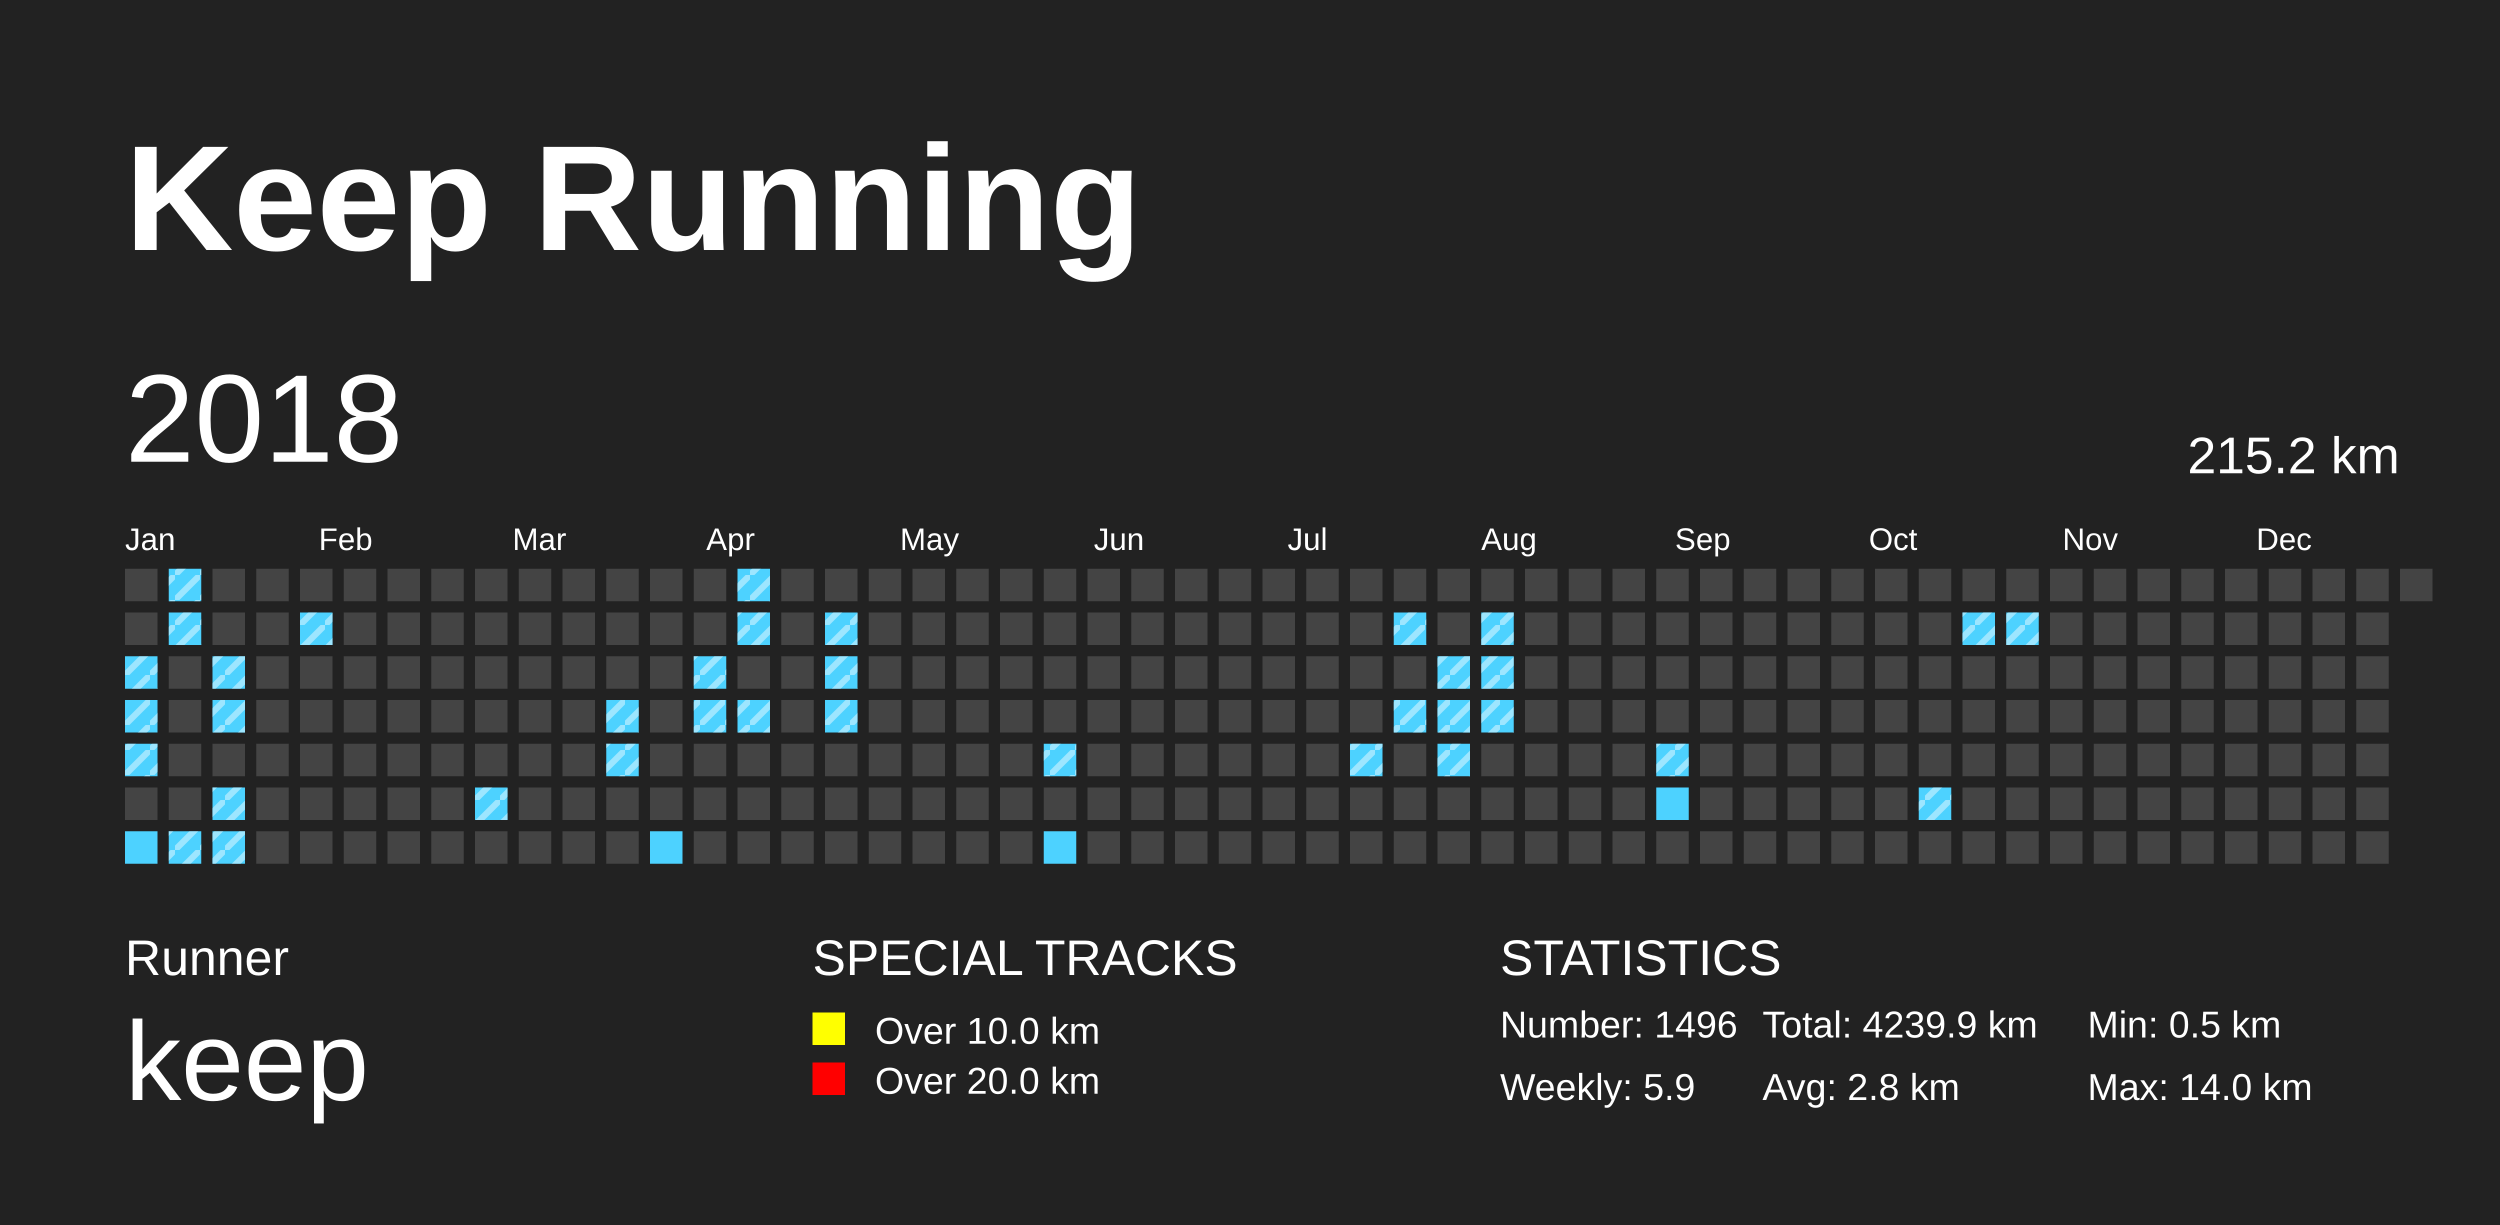
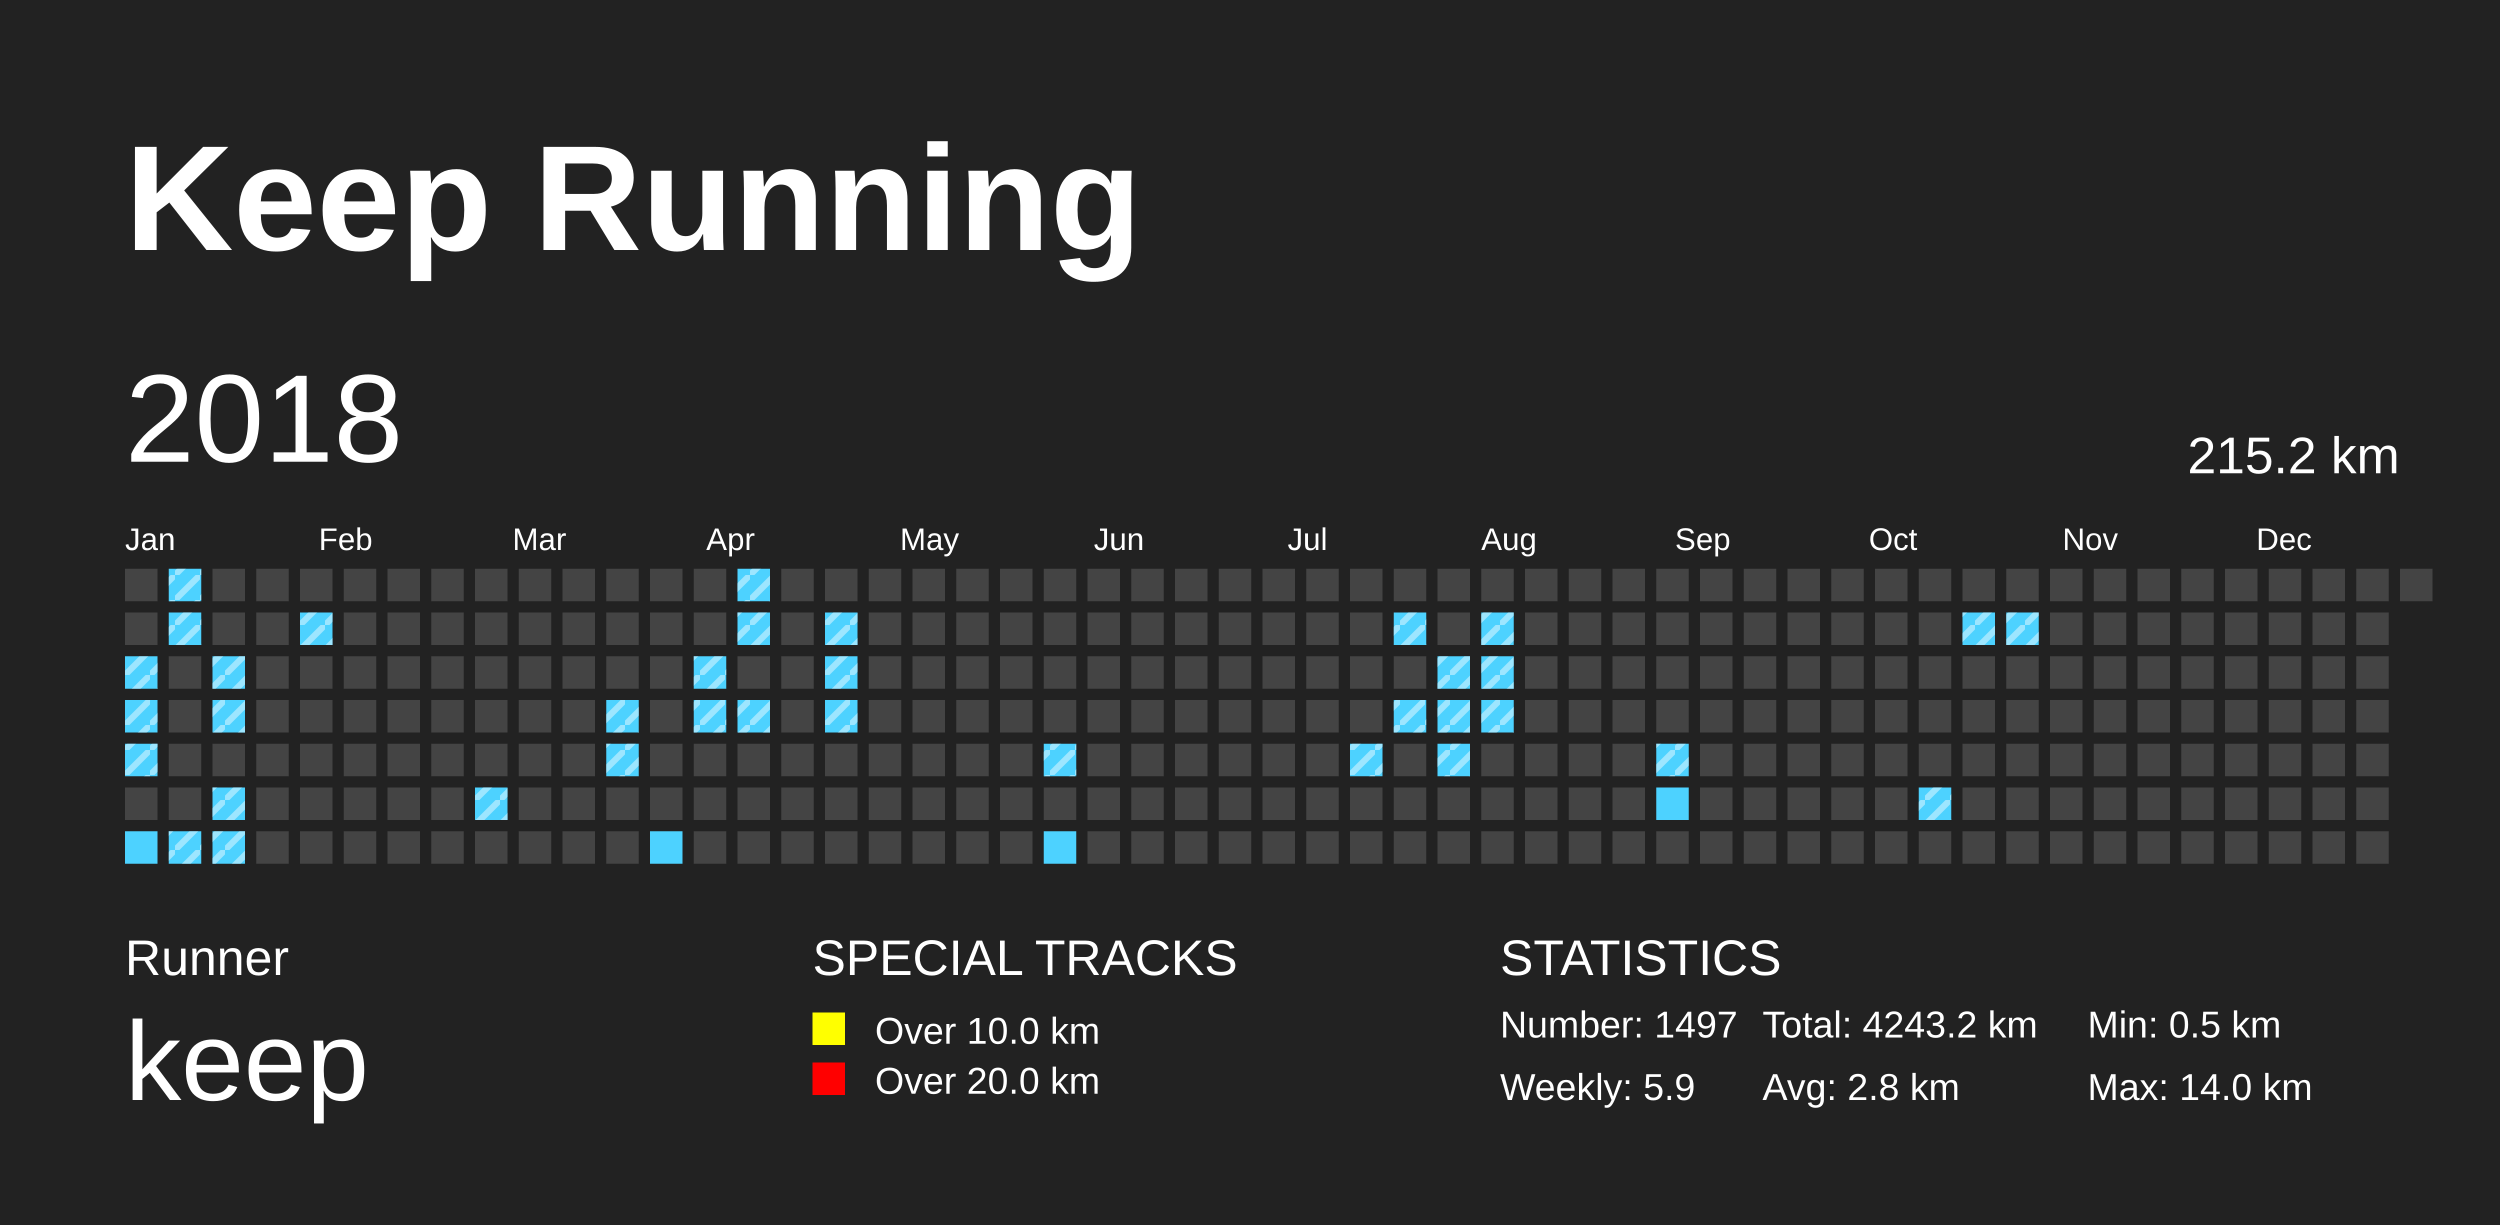
<svg xmlns="http://www.w3.org/2000/svg" baseProfile="full" height="98mm" version="1.1" viewBox="0,0,200,98" width="200mm">
  <defs>
    <pattern height="2" id="indoor-stripe" patternUnits="userSpaceOnUse" width="2">
      <line stroke="white" stroke-opacity="0.45" stroke-width="0.5" x1="0" x2="2" y1="2" y2="0" />
    </pattern>
  </defs>
  <rect fill="#222222" height="98" width="200" x="0" y="0" />
  <text fill="#FFFFFF" style="font-size:12px; font-family:Arial; font-weight:bold;" x="10" y="20">Keep Running</text>
  <text fill="#FFFFFF" style="font-size:4px; font-family:Arial" x="10" y="78">Runner</text>
  <text fill="#FFFFFF" style="font-size:9px; font-family:Arial" x="10" y="88">keep</text>
  <text fill="#FFFFFF" style="font-size:4px; font-family:Arial" x="65" y="78">SPECIAL TRACKS</text>
  <rect fill="yellow" height="2.6" width="2.6" x="65" y="81" />
  <text fill="#FFFFFF" style="font-size:3px; font-family:Arial" x="70" y="83.5">Over 10.0 km</text>
  <rect fill="red" height="2.6" width="2.6" x="65" y="85" />
  <text fill="#FFFFFF" style="font-size:3px; font-family:Arial" x="70" y="87.5">Over 20.0 km</text>
  <text fill="#FFFFFF" style="font-size:4px; font-family:Arial" x="120" y="78">STATISTICS</text>
-   <text fill="#FFFFFF" style="font-size:3px; font-family:Arial" x="120" y="83">Number: 1496</text>
+   <text fill="#FFFFFF" style="font-size:3px; font-family:Arial" x="120" y="83">Number: 1497</text>
  <text fill="#FFFFFF" style="font-size:3px; font-family:Arial" x="120" y="88">Weekly: 5.9</text>
-   <text fill="#FFFFFF" style="font-size:3px; font-family:Arial" x="141" y="83">Total: 4239.9 km</text>
+   <text fill="#FFFFFF" style="font-size:3px; font-family:Arial" x="141" y="83">Total: 4243.2 km</text>
  <text fill="#FFFFFF" style="font-size:3px; font-family:Arial" x="141" y="88">Avg: 2.8 km</text>
  <text fill="#FFFFFF" style="font-size:3px; font-family:Arial" x="167" y="83">Min: 0.5 km</text>
  <text fill="#FFFFFF" style="font-size:3px; font-family:Arial" x="167" y="88">Max: 14.0 km</text>
  <text dominant-baseline="hanging" fill="#FFFFFF" style="font-size:10.0px; font-family:Arial;" x="10" y="30">2018</text>
  <text dominant-baseline="hanging" fill="#FFFFFF" style="font-size:4.125px; font-family:Arial;" x="175" y="35">215.2 km</text>
  <text fill="#FFFFFF" style="font-size:2.5px; font-family:Arial" x="10.0" y="44">Jan</text>
  <text fill="#FFFFFF" style="font-size:2.5px; font-family:Arial" x="25.5" y="44">Feb</text>
  <text fill="#FFFFFF" style="font-size:2.5px; font-family:Arial" x="41.0" y="44">Mar</text>
  <text fill="#FFFFFF" style="font-size:2.5px; font-family:Arial" x="56.5" y="44">Apr</text>
  <text fill="#FFFFFF" style="font-size:2.5px; font-family:Arial" x="72.0" y="44">May</text>
  <text fill="#FFFFFF" style="font-size:2.5px; font-family:Arial" x="87.5" y="44">Jun</text>
  <text fill="#FFFFFF" style="font-size:2.5px; font-family:Arial" x="103.0" y="44">Jul</text>
  <text fill="#FFFFFF" style="font-size:2.5px; font-family:Arial" x="118.5" y="44">Aug</text>
  <text fill="#FFFFFF" style="font-size:2.5px; font-family:Arial" x="134.0" y="44">Sep</text>
  <text fill="#FFFFFF" style="font-size:2.5px; font-family:Arial" x="149.5" y="44">Oct</text>
  <text fill="#FFFFFF" style="font-size:2.5px; font-family:Arial" x="165.0" y="44">Nov</text>
  <text fill="#FFFFFF" style="font-size:2.5px; font-family:Arial" x="180.5" y="44">Dec</text>
  <rect fill="#444444" height="2.6" width="2.6" x="10.0" y="45.5" />
  <rect fill="#444444" height="2.6" width="2.6" x="10.0" y="49.0" />
  <rect fill="#4DD2FF" height="2.6" width="2.6" x="10.0" y="52.5" />
  <rect fill="url(#indoor-stripe)" height="2.6" style="pointer-events: none;" width="2.6" x="10.0" y="52.5" />
  <rect fill="#4DD2FF" height="2.6" width="2.6" x="10.0" y="56.0" />
  <rect fill="url(#indoor-stripe)" height="2.6" style="pointer-events: none;" width="2.6" x="10.0" y="56.0" />
  <rect fill="#4DD2FF" height="2.6" width="2.6" x="10.0" y="59.5" />
  <rect fill="url(#indoor-stripe)" height="2.6" style="pointer-events: none;" width="2.6" x="10.0" y="59.5" />
  <rect fill="#444444" height="2.6" width="2.6" x="10.0" y="63.0" />
  <rect fill="#4DD2FF" height="2.6" width="2.6" x="10.0" y="66.5" />
  <rect fill="#4DD2FF" height="2.6" width="2.6" x="13.5" y="45.5" />
  <rect fill="url(#indoor-stripe)" height="2.6" style="pointer-events: none;" width="2.6" x="13.5" y="45.5" />
  <rect fill="#4DD2FF" height="2.6" width="2.6" x="13.5" y="49.0" />
  <rect fill="url(#indoor-stripe)" height="2.6" style="pointer-events: none;" width="2.6" x="13.5" y="49.0" />
  <rect fill="#444444" height="2.6" width="2.6" x="13.5" y="52.5" />
  <rect fill="#444444" height="2.6" width="2.6" x="13.5" y="56.0" />
  <rect fill="#444444" height="2.6" width="2.6" x="13.5" y="59.5" />
  <rect fill="#444444" height="2.6" width="2.6" x="13.5" y="63.0" />
  <rect fill="#4DD2FF" height="2.6" width="2.6" x="13.5" y="66.5" />
  <rect fill="url(#indoor-stripe)" height="2.6" style="pointer-events: none;" width="2.6" x="13.5" y="66.5" />
  <rect fill="#444444" height="2.6" width="2.6" x="17.0" y="45.5" />
  <rect fill="#444444" height="2.6" width="2.6" x="17.0" y="49.0" />
  <rect fill="#4DD2FF" height="2.6" width="2.6" x="17.0" y="52.5" />
  <rect fill="url(#indoor-stripe)" height="2.6" style="pointer-events: none;" width="2.6" x="17.0" y="52.5" />
  <rect fill="#4DD2FF" height="2.6" width="2.6" x="17.0" y="56.0" />
  <rect fill="url(#indoor-stripe)" height="2.6" style="pointer-events: none;" width="2.6" x="17.0" y="56.0" />
  <rect fill="#444444" height="2.6" width="2.6" x="17.0" y="59.5" />
  <rect fill="#4DD2FF" height="2.6" width="2.6" x="17.0" y="63.0" />
  <rect fill="url(#indoor-stripe)" height="2.6" style="pointer-events: none;" width="2.6" x="17.0" y="63.0" />
  <rect fill="#4DD2FF" height="2.6" width="2.6" x="17.0" y="66.5" />
  <rect fill="url(#indoor-stripe)" height="2.6" style="pointer-events: none;" width="2.6" x="17.0" y="66.5" />
  <rect fill="#444444" height="2.6" width="2.6" x="20.5" y="45.5" />
  <rect fill="#444444" height="2.6" width="2.6" x="20.5" y="49.0" />
  <rect fill="#444444" height="2.6" width="2.6" x="20.5" y="52.5" />
  <rect fill="#444444" height="2.6" width="2.6" x="20.5" y="56.0" />
  <rect fill="#444444" height="2.6" width="2.6" x="20.5" y="59.5" />
  <rect fill="#444444" height="2.6" width="2.6" x="20.5" y="63.0" />
  <rect fill="#444444" height="2.6" width="2.6" x="20.5" y="66.5" />
  <rect fill="#444444" height="2.6" width="2.6" x="24.0" y="45.5" />
  <rect fill="#4DD2FF" height="2.6" width="2.6" x="24.0" y="49.0" />
  <rect fill="url(#indoor-stripe)" height="2.6" style="pointer-events: none;" width="2.6" x="24.0" y="49.0" />
  <rect fill="#444444" height="2.6" width="2.6" x="24.0" y="52.5" />
  <rect fill="#444444" height="2.6" width="2.6" x="24.0" y="56.0" />
  <rect fill="#444444" height="2.6" width="2.6" x="24.0" y="59.5" />
  <rect fill="#444444" height="2.6" width="2.6" x="24.0" y="63.0" />
  <rect fill="#444444" height="2.6" width="2.6" x="24.0" y="66.5" />
  <rect fill="#444444" height="2.6" width="2.6" x="27.5" y="45.5" />
  <rect fill="#444444" height="2.6" width="2.6" x="27.5" y="49.0" />
  <rect fill="#444444" height="2.6" width="2.6" x="27.5" y="52.5" />
  <rect fill="#444444" height="2.6" width="2.6" x="27.5" y="56.0" />
  <rect fill="#444444" height="2.6" width="2.6" x="27.5" y="59.5" />
  <rect fill="#444444" height="2.6" width="2.6" x="27.5" y="63.0" />
  <rect fill="#444444" height="2.6" width="2.6" x="27.5" y="66.5" />
  <rect fill="#444444" height="2.6" width="2.6" x="31.0" y="45.5" />
  <rect fill="#444444" height="2.6" width="2.6" x="31.0" y="49.0" />
  <rect fill="#444444" height="2.6" width="2.6" x="31.0" y="52.5" />
  <rect fill="#444444" height="2.6" width="2.6" x="31.0" y="56.0" />
  <rect fill="#444444" height="2.6" width="2.6" x="31.0" y="59.5" />
  <rect fill="#444444" height="2.6" width="2.6" x="31.0" y="63.0" />
  <rect fill="#444444" height="2.6" width="2.6" x="31.0" y="66.5" />
  <rect fill="#444444" height="2.6" width="2.6" x="34.5" y="45.5" />
  <rect fill="#444444" height="2.6" width="2.6" x="34.5" y="49.0" />
  <rect fill="#444444" height="2.6" width="2.6" x="34.5" y="52.5" />
  <rect fill="#444444" height="2.6" width="2.6" x="34.5" y="56.0" />
  <rect fill="#444444" height="2.6" width="2.6" x="34.5" y="59.5" />
  <rect fill="#444444" height="2.6" width="2.6" x="34.5" y="63.0" />
  <rect fill="#444444" height="2.6" width="2.6" x="34.5" y="66.5" />
  <rect fill="#444444" height="2.6" width="2.6" x="38.0" y="45.5" />
  <rect fill="#444444" height="2.6" width="2.6" x="38.0" y="49.0" />
  <rect fill="#444444" height="2.6" width="2.6" x="38.0" y="52.5" />
  <rect fill="#444444" height="2.6" width="2.6" x="38.0" y="56.0" />
  <rect fill="#444444" height="2.6" width="2.6" x="38.0" y="59.5" />
  <rect fill="#4DD2FF" height="2.6" width="2.6" x="38.0" y="63.0" />
  <rect fill="url(#indoor-stripe)" height="2.6" style="pointer-events: none;" width="2.6" x="38.0" y="63.0" />
  <rect fill="#444444" height="2.6" width="2.6" x="38.0" y="66.5" />
  <rect fill="#444444" height="2.6" width="2.6" x="41.5" y="45.5" />
  <rect fill="#444444" height="2.6" width="2.6" x="41.5" y="49.0" />
  <rect fill="#444444" height="2.6" width="2.6" x="41.5" y="52.5" />
  <rect fill="#444444" height="2.6" width="2.6" x="41.5" y="56.0" />
  <rect fill="#444444" height="2.6" width="2.6" x="41.5" y="59.5" />
  <rect fill="#444444" height="2.6" width="2.6" x="41.5" y="63.0" />
  <rect fill="#444444" height="2.6" width="2.6" x="41.5" y="66.5" />
  <rect fill="#444444" height="2.6" width="2.6" x="45.0" y="45.5" />
  <rect fill="#444444" height="2.6" width="2.6" x="45.0" y="49.0" />
  <rect fill="#444444" height="2.6" width="2.6" x="45.0" y="52.5" />
  <rect fill="#444444" height="2.6" width="2.6" x="45.0" y="56.0" />
  <rect fill="#444444" height="2.6" width="2.6" x="45.0" y="59.5" />
  <rect fill="#444444" height="2.6" width="2.6" x="45.0" y="63.0" />
  <rect fill="#444444" height="2.6" width="2.6" x="45.0" y="66.5" />
  <rect fill="#444444" height="2.6" width="2.6" x="48.5" y="45.5" />
  <rect fill="#444444" height="2.6" width="2.6" x="48.5" y="49.0" />
  <rect fill="#444444" height="2.6" width="2.6" x="48.5" y="52.5" />
  <rect fill="#4DD2FF" height="2.6" width="2.6" x="48.5" y="56.0" />
  <rect fill="url(#indoor-stripe)" height="2.6" style="pointer-events: none;" width="2.6" x="48.5" y="56.0" />
  <rect fill="#4DD2FF" height="2.6" width="2.6" x="48.5" y="59.5" />
  <rect fill="url(#indoor-stripe)" height="2.6" style="pointer-events: none;" width="2.6" x="48.5" y="59.5" />
  <rect fill="#444444" height="2.6" width="2.6" x="48.5" y="63.0" />
  <rect fill="#444444" height="2.6" width="2.6" x="48.5" y="66.5" />
  <rect fill="#444444" height="2.6" width="2.6" x="52.0" y="45.5" />
  <rect fill="#444444" height="2.6" width="2.6" x="52.0" y="49.0" />
  <rect fill="#444444" height="2.6" width="2.6" x="52.0" y="52.5" />
  <rect fill="#444444" height="2.6" width="2.6" x="52.0" y="56.0" />
  <rect fill="#444444" height="2.6" width="2.6" x="52.0" y="59.5" />
  <rect fill="#444444" height="2.6" width="2.6" x="52.0" y="63.0" />
  <rect fill="#4DD2FF" height="2.6" width="2.6" x="52.0" y="66.5" />
  <rect fill="#444444" height="2.6" width="2.6" x="55.5" y="45.5" />
  <rect fill="#444444" height="2.6" width="2.6" x="55.5" y="49.0" />
  <rect fill="#4DD2FF" height="2.6" width="2.6" x="55.5" y="52.5" />
  <rect fill="url(#indoor-stripe)" height="2.6" style="pointer-events: none;" width="2.6" x="55.5" y="52.5" />
  <rect fill="#4DD2FF" height="2.6" width="2.6" x="55.5" y="56.0" />
  <rect fill="url(#indoor-stripe)" height="2.6" style="pointer-events: none;" width="2.6" x="55.5" y="56.0" />
  <rect fill="#444444" height="2.6" width="2.6" x="55.5" y="59.5" />
  <rect fill="#444444" height="2.6" width="2.6" x="55.5" y="63.0" />
  <rect fill="#444444" height="2.6" width="2.6" x="55.5" y="66.5" />
  <rect fill="#4DD2FF" height="2.6" width="2.6" x="59.0" y="45.5" />
  <rect fill="url(#indoor-stripe)" height="2.6" style="pointer-events: none;" width="2.6" x="59.0" y="45.5" />
  <rect fill="#4DD2FF" height="2.6" width="2.6" x="59.0" y="49.0" />
  <rect fill="url(#indoor-stripe)" height="2.6" style="pointer-events: none;" width="2.6" x="59.0" y="49.0" />
  <rect fill="#444444" height="2.6" width="2.6" x="59.0" y="52.5" />
  <rect fill="#4DD2FF" height="2.6" width="2.6" x="59.0" y="56.0" />
  <rect fill="url(#indoor-stripe)" height="2.6" style="pointer-events: none;" width="2.6" x="59.0" y="56.0" />
  <rect fill="#444444" height="2.6" width="2.6" x="59.0" y="59.5" />
  <rect fill="#444444" height="2.6" width="2.6" x="59.0" y="63.0" />
  <rect fill="#444444" height="2.6" width="2.6" x="59.0" y="66.5" />
  <rect fill="#444444" height="2.6" width="2.6" x="62.5" y="45.5" />
  <rect fill="#444444" height="2.6" width="2.6" x="62.5" y="49.0" />
  <rect fill="#444444" height="2.6" width="2.6" x="62.5" y="52.5" />
  <rect fill="#444444" height="2.6" width="2.6" x="62.5" y="56.0" />
  <rect fill="#444444" height="2.6" width="2.6" x="62.5" y="59.5" />
  <rect fill="#444444" height="2.6" width="2.6" x="62.5" y="63.0" />
  <rect fill="#444444" height="2.6" width="2.6" x="62.5" y="66.5" />
  <rect fill="#444444" height="2.6" width="2.6" x="66.0" y="45.5" />
  <rect fill="#4DD2FF" height="2.6" width="2.6" x="66.0" y="49.0" />
  <rect fill="url(#indoor-stripe)" height="2.6" style="pointer-events: none;" width="2.6" x="66.0" y="49.0" />
  <rect fill="#4DD2FF" height="2.6" width="2.6" x="66.0" y="52.5" />
  <rect fill="url(#indoor-stripe)" height="2.6" style="pointer-events: none;" width="2.6" x="66.0" y="52.5" />
  <rect fill="#4DD2FF" height="2.6" width="2.6" x="66.0" y="56.0" />
  <rect fill="url(#indoor-stripe)" height="2.6" style="pointer-events: none;" width="2.6" x="66.0" y="56.0" />
  <rect fill="#444444" height="2.6" width="2.6" x="66.0" y="59.5" />
  <rect fill="#444444" height="2.6" width="2.6" x="66.0" y="63.0" />
  <rect fill="#444444" height="2.6" width="2.6" x="66.0" y="66.5" />
  <rect fill="#444444" height="2.6" width="2.6" x="69.5" y="45.5" />
  <rect fill="#444444" height="2.6" width="2.6" x="69.5" y="49.0" />
  <rect fill="#444444" height="2.6" width="2.6" x="69.5" y="52.5" />
  <rect fill="#444444" height="2.6" width="2.6" x="69.5" y="56.0" />
  <rect fill="#444444" height="2.6" width="2.6" x="69.5" y="59.5" />
  <rect fill="#444444" height="2.6" width="2.6" x="69.5" y="63.0" />
  <rect fill="#444444" height="2.6" width="2.6" x="69.5" y="66.5" />
  <rect fill="#444444" height="2.6" width="2.6" x="73.0" y="45.5" />
  <rect fill="#444444" height="2.6" width="2.6" x="73.0" y="49.0" />
  <rect fill="#444444" height="2.6" width="2.6" x="73.0" y="52.5" />
  <rect fill="#444444" height="2.6" width="2.6" x="73.0" y="56.0" />
  <rect fill="#444444" height="2.6" width="2.6" x="73.0" y="59.5" />
  <rect fill="#444444" height="2.6" width="2.6" x="73.0" y="63.0" />
  <rect fill="#444444" height="2.6" width="2.6" x="73.0" y="66.5" />
  <rect fill="#444444" height="2.6" width="2.6" x="76.5" y="45.5" />
  <rect fill="#444444" height="2.6" width="2.6" x="76.5" y="49.0" />
  <rect fill="#444444" height="2.6" width="2.6" x="76.5" y="52.5" />
  <rect fill="#444444" height="2.6" width="2.6" x="76.5" y="56.0" />
  <rect fill="#444444" height="2.6" width="2.6" x="76.5" y="59.5" />
  <rect fill="#444444" height="2.6" width="2.6" x="76.5" y="63.0" />
  <rect fill="#444444" height="2.6" width="2.6" x="76.5" y="66.5" />
  <rect fill="#444444" height="2.6" width="2.6" x="80.0" y="45.5" />
  <rect fill="#444444" height="2.6" width="2.6" x="80.0" y="49.0" />
  <rect fill="#444444" height="2.6" width="2.6" x="80.0" y="52.5" />
  <rect fill="#444444" height="2.6" width="2.6" x="80.0" y="56.0" />
  <rect fill="#444444" height="2.6" width="2.6" x="80.0" y="59.5" />
  <rect fill="#444444" height="2.6" width="2.6" x="80.0" y="63.0" />
  <rect fill="#444444" height="2.6" width="2.6" x="80.0" y="66.5" />
  <rect fill="#444444" height="2.6" width="2.6" x="83.5" y="45.5" />
  <rect fill="#444444" height="2.6" width="2.6" x="83.5" y="49.0" />
  <rect fill="#444444" height="2.6" width="2.6" x="83.5" y="52.5" />
  <rect fill="#444444" height="2.6" width="2.6" x="83.5" y="56.0" />
  <rect fill="#4DD2FF" height="2.6" width="2.6" x="83.5" y="59.5" />
  <rect fill="url(#indoor-stripe)" height="2.6" style="pointer-events: none;" width="2.6" x="83.5" y="59.5" />
  <rect fill="#444444" height="2.6" width="2.6" x="83.5" y="63.0" />
  <rect fill="#4DD2FF" height="2.6" width="2.6" x="83.5" y="66.5" />
  <rect fill="#444444" height="2.6" width="2.6" x="87.0" y="45.5" />
  <rect fill="#444444" height="2.6" width="2.6" x="87.0" y="49.0" />
  <rect fill="#444444" height="2.6" width="2.6" x="87.0" y="52.5" />
  <rect fill="#444444" height="2.6" width="2.6" x="87.0" y="56.0" />
  <rect fill="#444444" height="2.6" width="2.6" x="87.0" y="59.5" />
  <rect fill="#444444" height="2.6" width="2.6" x="87.0" y="63.0" />
  <rect fill="#444444" height="2.6" width="2.6" x="87.0" y="66.5" />
  <rect fill="#444444" height="2.6" width="2.6" x="90.5" y="45.5" />
  <rect fill="#444444" height="2.6" width="2.6" x="90.5" y="49.0" />
  <rect fill="#444444" height="2.6" width="2.6" x="90.5" y="52.5" />
  <rect fill="#444444" height="2.6" width="2.6" x="90.5" y="56.0" />
  <rect fill="#444444" height="2.6" width="2.6" x="90.5" y="59.5" />
  <rect fill="#444444" height="2.6" width="2.6" x="90.5" y="63.0" />
  <rect fill="#444444" height="2.6" width="2.6" x="90.5" y="66.5" />
  <rect fill="#444444" height="2.6" width="2.6" x="94.0" y="45.5" />
  <rect fill="#444444" height="2.6" width="2.6" x="94.0" y="49.0" />
  <rect fill="#444444" height="2.6" width="2.6" x="94.0" y="52.5" />
  <rect fill="#444444" height="2.6" width="2.6" x="94.0" y="56.0" />
  <rect fill="#444444" height="2.6" width="2.6" x="94.0" y="59.5" />
  <rect fill="#444444" height="2.6" width="2.6" x="94.0" y="63.0" />
  <rect fill="#444444" height="2.6" width="2.6" x="94.0" y="66.5" />
  <rect fill="#444444" height="2.6" width="2.6" x="97.5" y="45.5" />
  <rect fill="#444444" height="2.6" width="2.6" x="97.5" y="49.0" />
  <rect fill="#444444" height="2.6" width="2.6" x="97.5" y="52.5" />
  <rect fill="#444444" height="2.6" width="2.6" x="97.5" y="56.0" />
  <rect fill="#444444" height="2.6" width="2.6" x="97.5" y="59.5" />
  <rect fill="#444444" height="2.6" width="2.6" x="97.5" y="63.0" />
  <rect fill="#444444" height="2.6" width="2.6" x="97.5" y="66.5" />
  <rect fill="#444444" height="2.6" width="2.6" x="101.0" y="45.5" />
  <rect fill="#444444" height="2.6" width="2.6" x="101.0" y="49.0" />
  <rect fill="#444444" height="2.6" width="2.6" x="101.0" y="52.5" />
  <rect fill="#444444" height="2.6" width="2.6" x="101.0" y="56.0" />
  <rect fill="#444444" height="2.6" width="2.6" x="101.0" y="59.5" />
  <rect fill="#444444" height="2.6" width="2.6" x="101.0" y="63.0" />
  <rect fill="#444444" height="2.6" width="2.6" x="101.0" y="66.5" />
  <rect fill="#444444" height="2.6" width="2.6" x="104.5" y="45.5" />
  <rect fill="#444444" height="2.6" width="2.6" x="104.5" y="49.0" />
  <rect fill="#444444" height="2.6" width="2.6" x="104.5" y="52.5" />
  <rect fill="#444444" height="2.6" width="2.6" x="104.5" y="56.0" />
  <rect fill="#444444" height="2.6" width="2.6" x="104.5" y="59.5" />
  <rect fill="#444444" height="2.6" width="2.6" x="104.5" y="63.0" />
  <rect fill="#444444" height="2.6" width="2.6" x="104.5" y="66.5" />
  <rect fill="#444444" height="2.6" width="2.6" x="108.0" y="45.5" />
  <rect fill="#444444" height="2.6" width="2.6" x="108.0" y="49.0" />
  <rect fill="#444444" height="2.6" width="2.6" x="108.0" y="52.5" />
  <rect fill="#444444" height="2.6" width="2.6" x="108.0" y="56.0" />
  <rect fill="#4DD2FF" height="2.6" width="2.6" x="108.0" y="59.5" />
  <rect fill="url(#indoor-stripe)" height="2.6" style="pointer-events: none;" width="2.6" x="108.0" y="59.5" />
  <rect fill="#444444" height="2.6" width="2.6" x="108.0" y="63.0" />
  <rect fill="#444444" height="2.6" width="2.6" x="108.0" y="66.5" />
  <rect fill="#444444" height="2.6" width="2.6" x="111.5" y="45.5" />
  <rect fill="#4DD2FF" height="2.6" width="2.6" x="111.5" y="49.0" />
  <rect fill="url(#indoor-stripe)" height="2.6" style="pointer-events: none;" width="2.6" x="111.5" y="49.0" />
  <rect fill="#444444" height="2.6" width="2.6" x="111.5" y="52.5" />
  <rect fill="#4DD2FF" height="2.6" width="2.6" x="111.5" y="56.0" />
  <rect fill="url(#indoor-stripe)" height="2.6" style="pointer-events: none;" width="2.6" x="111.5" y="56.0" />
  <rect fill="#444444" height="2.6" width="2.6" x="111.5" y="59.5" />
  <rect fill="#444444" height="2.6" width="2.6" x="111.5" y="63.0" />
  <rect fill="#444444" height="2.6" width="2.6" x="111.5" y="66.5" />
  <rect fill="#444444" height="2.6" width="2.6" x="115.0" y="45.5" />
  <rect fill="#444444" height="2.6" width="2.6" x="115.0" y="49.0" />
  <rect fill="#4DD2FF" height="2.6" width="2.6" x="115.0" y="52.5" />
  <rect fill="url(#indoor-stripe)" height="2.6" style="pointer-events: none;" width="2.6" x="115.0" y="52.5" />
  <rect fill="#4DD2FF" height="2.6" width="2.6" x="115.0" y="56.0" />
  <rect fill="url(#indoor-stripe)" height="2.6" style="pointer-events: none;" width="2.6" x="115.0" y="56.0" />
  <rect fill="#4DD2FF" height="2.6" width="2.6" x="115.0" y="59.5" />
  <rect fill="url(#indoor-stripe)" height="2.6" style="pointer-events: none;" width="2.6" x="115.0" y="59.5" />
  <rect fill="#444444" height="2.6" width="2.6" x="115.0" y="63.0" />
  <rect fill="#444444" height="2.6" width="2.6" x="115.0" y="66.5" />
  <rect fill="#444444" height="2.6" width="2.6" x="118.5" y="45.5" />
  <rect fill="#4DD2FF" height="2.6" width="2.6" x="118.5" y="49.0" />
  <rect fill="url(#indoor-stripe)" height="2.6" style="pointer-events: none;" width="2.6" x="118.5" y="49.0" />
  <rect fill="#4DD2FF" height="2.6" width="2.6" x="118.5" y="52.5" />
  <rect fill="url(#indoor-stripe)" height="2.6" style="pointer-events: none;" width="2.6" x="118.5" y="52.5" />
  <rect fill="#4DD2FF" height="2.6" width="2.6" x="118.5" y="56.0" />
  <rect fill="url(#indoor-stripe)" height="2.6" style="pointer-events: none;" width="2.6" x="118.5" y="56.0" />
  <rect fill="#444444" height="2.6" width="2.6" x="118.5" y="59.5" />
  <rect fill="#444444" height="2.6" width="2.6" x="118.5" y="63.0" />
  <rect fill="#444444" height="2.6" width="2.6" x="118.5" y="66.5" />
  <rect fill="#444444" height="2.6" width="2.6" x="122.0" y="45.5" />
  <rect fill="#444444" height="2.6" width="2.6" x="122.0" y="49.0" />
  <rect fill="#444444" height="2.6" width="2.6" x="122.0" y="52.5" />
  <rect fill="#444444" height="2.6" width="2.6" x="122.0" y="56.0" />
  <rect fill="#444444" height="2.6" width="2.6" x="122.0" y="59.5" />
  <rect fill="#444444" height="2.6" width="2.6" x="122.0" y="63.0" />
  <rect fill="#444444" height="2.6" width="2.6" x="122.0" y="66.5" />
  <rect fill="#444444" height="2.6" width="2.6" x="125.5" y="45.5" />
  <rect fill="#444444" height="2.6" width="2.6" x="125.5" y="49.0" />
  <rect fill="#444444" height="2.6" width="2.6" x="125.5" y="52.5" />
  <rect fill="#444444" height="2.6" width="2.6" x="125.5" y="56.0" />
  <rect fill="#444444" height="2.6" width="2.6" x="125.5" y="59.5" />
  <rect fill="#444444" height="2.6" width="2.6" x="125.5" y="63.0" />
  <rect fill="#444444" height="2.6" width="2.6" x="125.5" y="66.5" />
  <rect fill="#444444" height="2.6" width="2.6" x="129.0" y="45.5" />
  <rect fill="#444444" height="2.6" width="2.6" x="129.0" y="49.0" />
  <rect fill="#444444" height="2.6" width="2.6" x="129.0" y="52.5" />
  <rect fill="#444444" height="2.6" width="2.6" x="129.0" y="56.0" />
  <rect fill="#444444" height="2.6" width="2.6" x="129.0" y="59.5" />
  <rect fill="#444444" height="2.6" width="2.6" x="129.0" y="63.0" />
  <rect fill="#444444" height="2.6" width="2.6" x="129.0" y="66.5" />
  <rect fill="#444444" height="2.6" width="2.6" x="132.5" y="45.5" />
  <rect fill="#444444" height="2.6" width="2.6" x="132.5" y="49.0" />
  <rect fill="#444444" height="2.6" width="2.6" x="132.5" y="52.5" />
  <rect fill="#444444" height="2.6" width="2.6" x="132.5" y="56.0" />
  <rect fill="#4DD2FF" height="2.6" width="2.6" x="132.5" y="59.5" />
  <rect fill="url(#indoor-stripe)" height="2.6" style="pointer-events: none;" width="2.6" x="132.5" y="59.5" />
  <rect fill="#4DD2FF" height="2.6" width="2.6" x="132.5" y="63.0" />
  <rect fill="#444444" height="2.6" width="2.6" x="132.5" y="66.5" />
  <rect fill="#444444" height="2.6" width="2.6" x="136.0" y="45.5" />
  <rect fill="#444444" height="2.6" width="2.6" x="136.0" y="49.0" />
  <rect fill="#444444" height="2.6" width="2.6" x="136.0" y="52.5" />
  <rect fill="#444444" height="2.6" width="2.6" x="136.0" y="56.0" />
  <rect fill="#444444" height="2.6" width="2.6" x="136.0" y="59.5" />
  <rect fill="#444444" height="2.6" width="2.6" x="136.0" y="63.0" />
  <rect fill="#444444" height="2.6" width="2.6" x="136.0" y="66.5" />
  <rect fill="#444444" height="2.6" width="2.6" x="139.5" y="45.5" />
  <rect fill="#444444" height="2.6" width="2.6" x="139.5" y="49.0" />
  <rect fill="#444444" height="2.6" width="2.6" x="139.5" y="52.5" />
  <rect fill="#444444" height="2.6" width="2.6" x="139.5" y="56.0" />
  <rect fill="#444444" height="2.6" width="2.6" x="139.5" y="59.5" />
  <rect fill="#444444" height="2.6" width="2.6" x="139.5" y="63.0" />
  <rect fill="#444444" height="2.6" width="2.6" x="139.5" y="66.5" />
  <rect fill="#444444" height="2.6" width="2.6" x="143.0" y="45.5" />
  <rect fill="#444444" height="2.6" width="2.6" x="143.0" y="49.0" />
  <rect fill="#444444" height="2.6" width="2.6" x="143.0" y="52.5" />
  <rect fill="#444444" height="2.6" width="2.6" x="143.0" y="56.0" />
  <rect fill="#444444" height="2.6" width="2.6" x="143.0" y="59.5" />
  <rect fill="#444444" height="2.6" width="2.6" x="143.0" y="63.0" />
  <rect fill="#444444" height="2.6" width="2.6" x="143.0" y="66.5" />
  <rect fill="#444444" height="2.6" width="2.6" x="146.5" y="45.5" />
  <rect fill="#444444" height="2.6" width="2.6" x="146.5" y="49.0" />
  <rect fill="#444444" height="2.6" width="2.6" x="146.5" y="52.5" />
  <rect fill="#444444" height="2.6" width="2.6" x="146.5" y="56.0" />
  <rect fill="#444444" height="2.6" width="2.6" x="146.5" y="59.5" />
  <rect fill="#444444" height="2.6" width="2.6" x="146.5" y="63.0" />
  <rect fill="#444444" height="2.6" width="2.6" x="146.5" y="66.5" />
  <rect fill="#444444" height="2.6" width="2.6" x="150.0" y="45.5" />
  <rect fill="#444444" height="2.6" width="2.6" x="150.0" y="49.0" />
  <rect fill="#444444" height="2.6" width="2.6" x="150.0" y="52.5" />
  <rect fill="#444444" height="2.6" width="2.6" x="150.0" y="56.0" />
  <rect fill="#444444" height="2.6" width="2.6" x="150.0" y="59.5" />
  <rect fill="#444444" height="2.6" width="2.6" x="150.0" y="63.0" />
  <rect fill="#444444" height="2.6" width="2.6" x="150.0" y="66.5" />
  <rect fill="#444444" height="2.6" width="2.6" x="153.5" y="45.5" />
  <rect fill="#444444" height="2.6" width="2.6" x="153.5" y="49.0" />
  <rect fill="#444444" height="2.6" width="2.6" x="153.5" y="52.5" />
  <rect fill="#444444" height="2.6" width="2.6" x="153.5" y="56.0" />
  <rect fill="#444444" height="2.6" width="2.6" x="153.5" y="59.5" />
  <rect fill="#4DD2FF" height="2.6" width="2.6" x="153.5" y="63.0" />
  <rect fill="url(#indoor-stripe)" height="2.6" style="pointer-events: none;" width="2.6" x="153.5" y="63.0" />
  <rect fill="#444444" height="2.6" width="2.6" x="153.5" y="66.5" />
  <rect fill="#444444" height="2.6" width="2.6" x="157.0" y="45.5" />
  <rect fill="#4DD2FF" height="2.6" width="2.6" x="157.0" y="49.0" />
  <rect fill="url(#indoor-stripe)" height="2.6" style="pointer-events: none;" width="2.6" x="157.0" y="49.0" />
  <rect fill="#444444" height="2.6" width="2.6" x="157.0" y="52.5" />
  <rect fill="#444444" height="2.6" width="2.6" x="157.0" y="56.0" />
  <rect fill="#444444" height="2.6" width="2.6" x="157.0" y="59.5" />
  <rect fill="#444444" height="2.6" width="2.6" x="157.0" y="63.0" />
  <rect fill="#444444" height="2.6" width="2.6" x="157.0" y="66.5" />
  <rect fill="#444444" height="2.6" width="2.6" x="160.5" y="45.5" />
  <rect fill="#4DD2FF" height="2.6" width="2.6" x="160.5" y="49.0" />
  <rect fill="url(#indoor-stripe)" height="2.6" style="pointer-events: none;" width="2.6" x="160.5" y="49.0" />
  <rect fill="#444444" height="2.6" width="2.6" x="160.5" y="52.5" />
  <rect fill="#444444" height="2.6" width="2.6" x="160.5" y="56.0" />
  <rect fill="#444444" height="2.6" width="2.6" x="160.5" y="59.5" />
  <rect fill="#444444" height="2.6" width="2.6" x="160.5" y="63.0" />
  <rect fill="#444444" height="2.6" width="2.6" x="160.5" y="66.5" />
  <rect fill="#444444" height="2.6" width="2.6" x="164.0" y="45.5" />
  <rect fill="#444444" height="2.6" width="2.6" x="164.0" y="49.0" />
  <rect fill="#444444" height="2.6" width="2.6" x="164.0" y="52.5" />
  <rect fill="#444444" height="2.6" width="2.6" x="164.0" y="56.0" />
  <rect fill="#444444" height="2.6" width="2.6" x="164.0" y="59.5" />
  <rect fill="#444444" height="2.6" width="2.6" x="164.0" y="63.0" />
  <rect fill="#444444" height="2.6" width="2.6" x="164.0" y="66.5" />
  <rect fill="#444444" height="2.6" width="2.6" x="167.5" y="45.5" />
  <rect fill="#444444" height="2.6" width="2.6" x="167.5" y="49.0" />
  <rect fill="#444444" height="2.6" width="2.6" x="167.5" y="52.5" />
  <rect fill="#444444" height="2.6" width="2.6" x="167.5" y="56.0" />
  <rect fill="#444444" height="2.6" width="2.6" x="167.5" y="59.5" />
  <rect fill="#444444" height="2.6" width="2.6" x="167.5" y="63.0" />
  <rect fill="#444444" height="2.6" width="2.6" x="167.5" y="66.5" />
  <rect fill="#444444" height="2.6" width="2.6" x="171.0" y="45.5" />
  <rect fill="#444444" height="2.6" width="2.6" x="171.0" y="49.0" />
  <rect fill="#444444" height="2.6" width="2.6" x="171.0" y="52.5" />
  <rect fill="#444444" height="2.6" width="2.6" x="171.0" y="56.0" />
  <rect fill="#444444" height="2.6" width="2.6" x="171.0" y="59.5" />
  <rect fill="#444444" height="2.6" width="2.6" x="171.0" y="63.0" />
  <rect fill="#444444" height="2.6" width="2.6" x="171.0" y="66.5" />
  <rect fill="#444444" height="2.6" width="2.6" x="174.5" y="45.5" />
  <rect fill="#444444" height="2.6" width="2.6" x="174.5" y="49.0" />
  <rect fill="#444444" height="2.6" width="2.6" x="174.5" y="52.5" />
  <rect fill="#444444" height="2.6" width="2.6" x="174.5" y="56.0" />
  <rect fill="#444444" height="2.6" width="2.6" x="174.5" y="59.5" />
  <rect fill="#444444" height="2.6" width="2.6" x="174.5" y="63.0" />
  <rect fill="#444444" height="2.6" width="2.6" x="174.5" y="66.5" />
  <rect fill="#444444" height="2.6" width="2.6" x="178.0" y="45.5" />
  <rect fill="#444444" height="2.6" width="2.6" x="178.0" y="49.0" />
  <rect fill="#444444" height="2.6" width="2.6" x="178.0" y="52.5" />
  <rect fill="#444444" height="2.6" width="2.6" x="178.0" y="56.0" />
  <rect fill="#444444" height="2.6" width="2.6" x="178.0" y="59.5" />
  <rect fill="#444444" height="2.6" width="2.6" x="178.0" y="63.0" />
  <rect fill="#444444" height="2.6" width="2.6" x="178.0" y="66.5" />
  <rect fill="#444444" height="2.6" width="2.6" x="181.5" y="45.5" />
  <rect fill="#444444" height="2.6" width="2.6" x="181.5" y="49.0" />
  <rect fill="#444444" height="2.6" width="2.6" x="181.5" y="52.5" />
  <rect fill="#444444" height="2.6" width="2.6" x="181.5" y="56.0" />
  <rect fill="#444444" height="2.6" width="2.6" x="181.5" y="59.5" />
  <rect fill="#444444" height="2.6" width="2.6" x="181.5" y="63.0" />
  <rect fill="#444444" height="2.6" width="2.6" x="181.5" y="66.5" />
  <rect fill="#444444" height="2.6" width="2.6" x="185.0" y="45.5" />
  <rect fill="#444444" height="2.6" width="2.6" x="185.0" y="49.0" />
  <rect fill="#444444" height="2.6" width="2.6" x="185.0" y="52.5" />
  <rect fill="#444444" height="2.6" width="2.6" x="185.0" y="56.0" />
  <rect fill="#444444" height="2.6" width="2.6" x="185.0" y="59.5" />
  <rect fill="#444444" height="2.6" width="2.6" x="185.0" y="63.0" />
  <rect fill="#444444" height="2.6" width="2.6" x="185.0" y="66.5" />
  <rect fill="#444444" height="2.6" width="2.6" x="188.5" y="45.5" />
  <rect fill="#444444" height="2.6" width="2.6" x="188.5" y="49.0" />
  <rect fill="#444444" height="2.6" width="2.6" x="188.5" y="52.5" />
  <rect fill="#444444" height="2.6" width="2.6" x="188.5" y="56.0" />
  <rect fill="#444444" height="2.6" width="2.6" x="188.5" y="59.5" />
  <rect fill="#444444" height="2.6" width="2.6" x="188.5" y="63.0" />
  <rect fill="#444444" height="2.6" width="2.6" x="188.5" y="66.5" />
  <rect fill="#444444" height="2.6" width="2.6" x="192.0" y="45.5" />
</svg>
